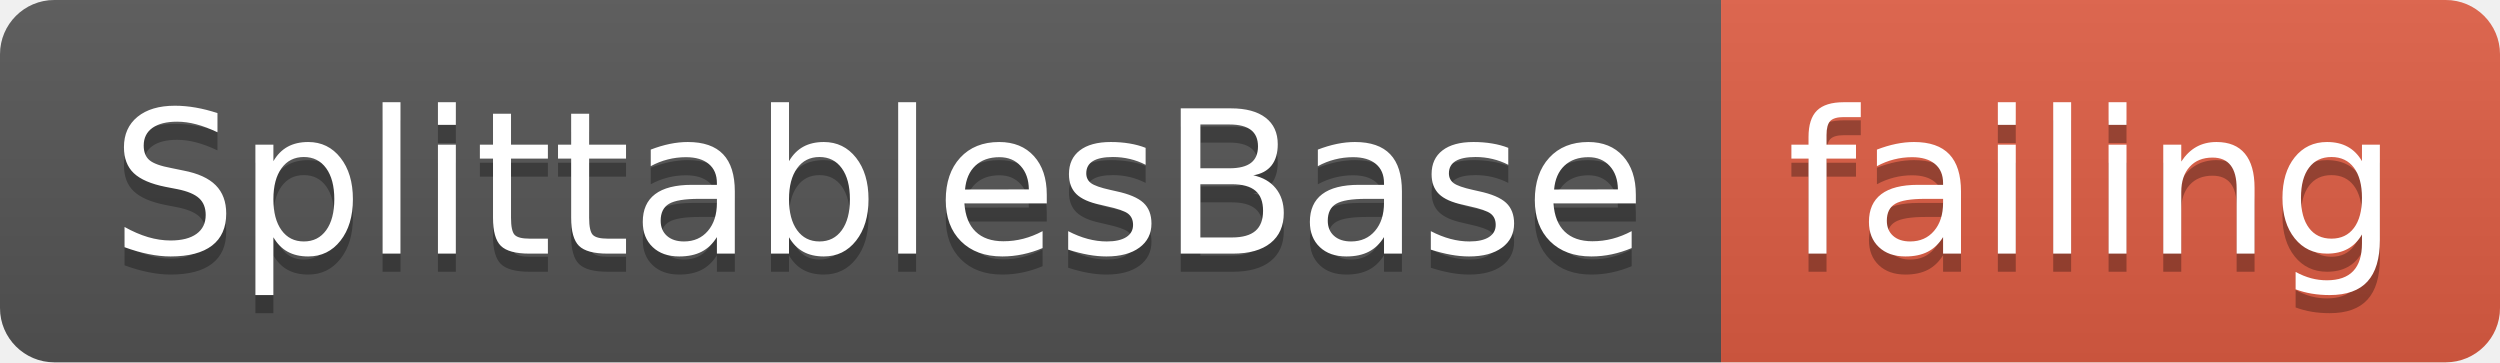
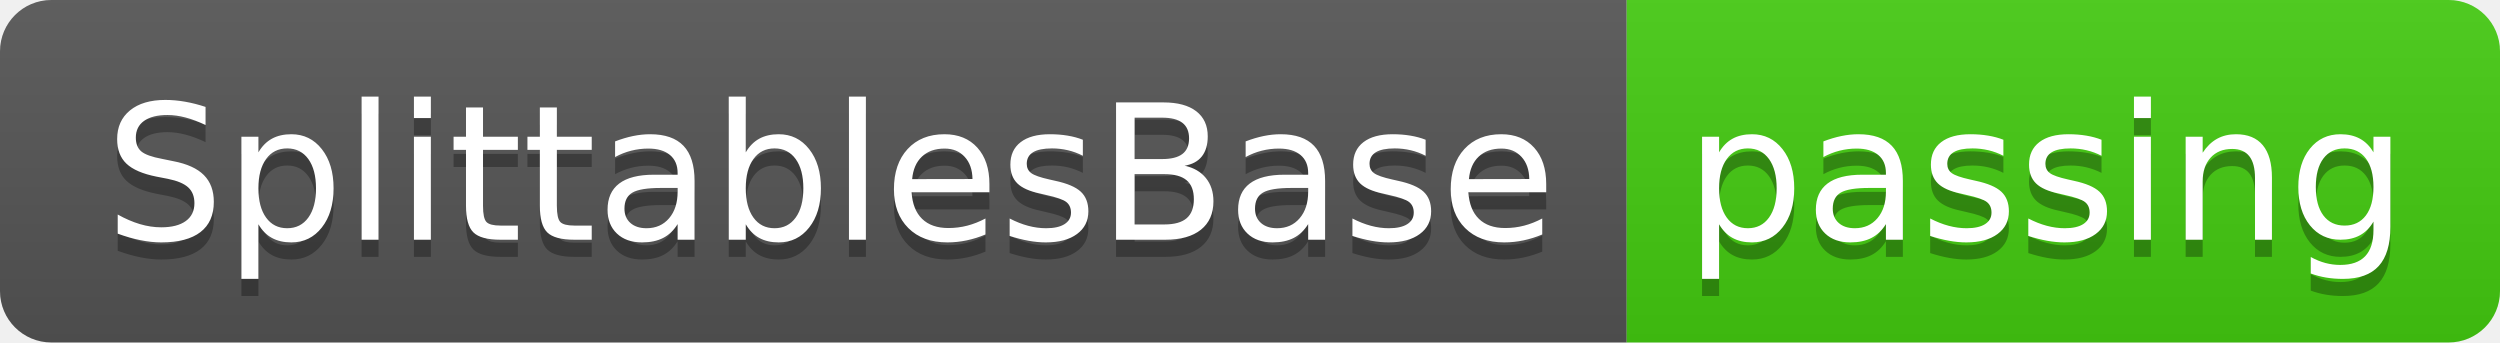
- <svg xmlns="http://www.w3.org/2000/svg" width="138" height="20">
+ <svg xmlns="http://www.w3.org/2000/svg" width="146" height="20">
  <linearGradient id="smooth" x2="0" y2="100%">
    <stop offset="0" stop-color="#bbb" stop-opacity=".1" />
    <stop offset="1" stop-opacity=".1" />
  </linearGradient>
  <clipPath id="round">
-     <rect width="138" height="20" rx="3" fill="#fff" />
+     <rect width="146" height="20" rx="3" fill="#fff" />
  </clipPath>
  <g clip-path="url(#round)">
    <rect width="95" height="20" fill="#555" />
-     <rect x="95" width="43" height="20" fill="#e05d44" />
-     <rect width="138" height="20" fill="url(#smooth)" />
+     <rect x="95" width="51" height="20" fill="#4c1" />
+     <rect width="146" height="20" fill="url(#smooth)" />
  </g>
  <g fill="#fff" text-anchor="middle" font-family="DejaVu Sans,Verdana,Geneva,sans-serif" font-size="110">
    <text x="485" y="150" fill="#010101" fill-opacity=".3" transform="scale(0.1)" textLength="850" lengthAdjust="spacing">SplittablesBase</text>
    <text x="485" y="140" transform="scale(0.1)" textLength="850" lengthAdjust="spacing">SplittablesBase</text>
-     <text x="1155" y="150" fill="#010101" fill-opacity=".3" transform="scale(0.1)" textLength="330" lengthAdjust="spacing">failing</text>
-     <text x="1155" y="140" transform="scale(0.1)" textLength="330" lengthAdjust="spacing">failing</text>
+     <text x="1195" y="150" fill="#010101" fill-opacity=".3" transform="scale(0.1)" textLength="410" lengthAdjust="spacing">passing</text>
+     <text x="1195" y="140" transform="scale(0.1)" textLength="410" lengthAdjust="spacing">passing</text>
  </g>
</svg>
